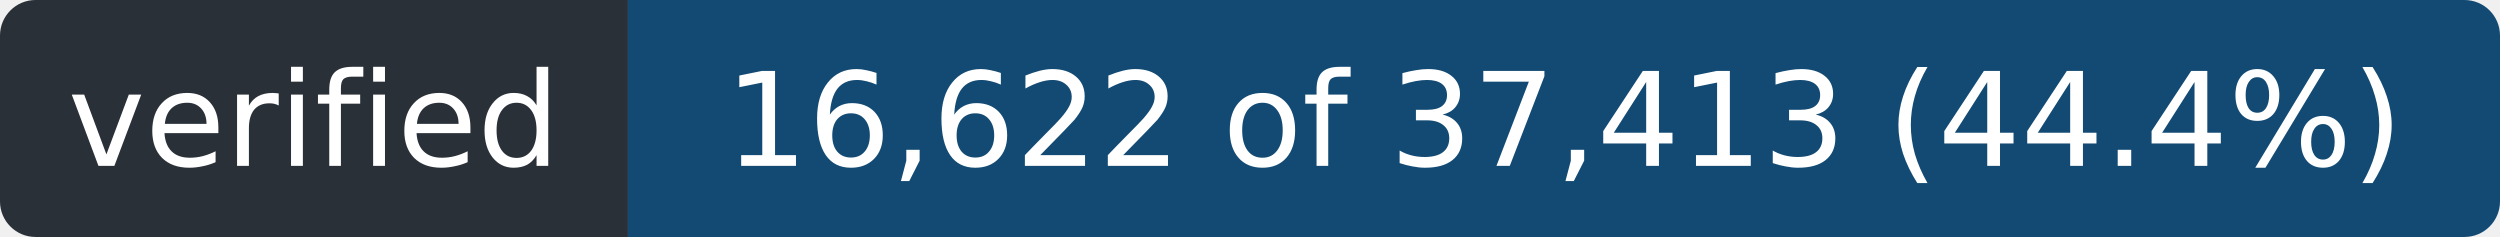
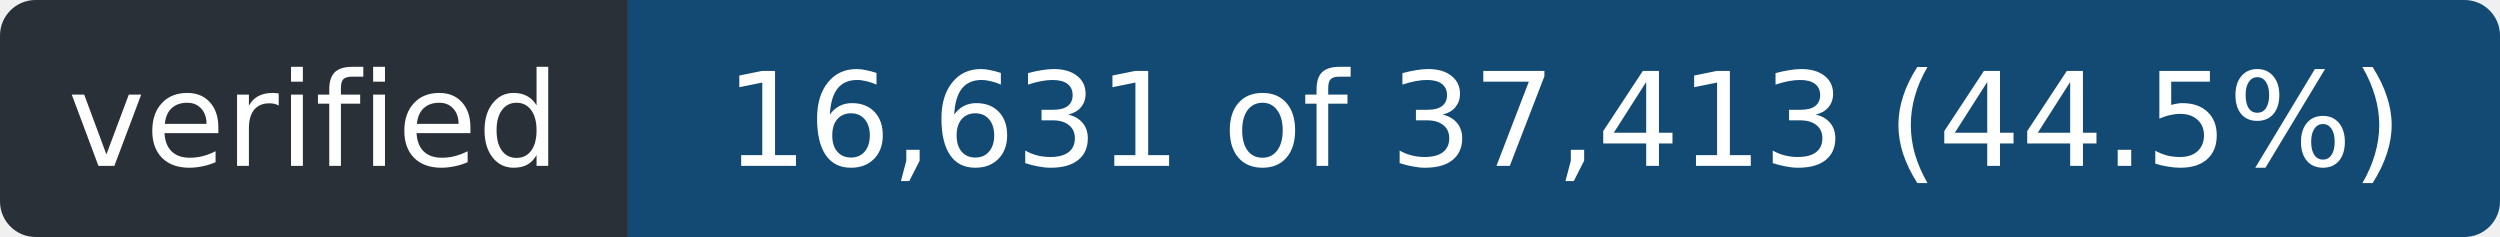
- <svg xmlns="http://www.w3.org/2000/svg" width="211" height="20" role="img" aria-label="verified: 16,622 of 37,413 (44.4%)">
+ <svg xmlns="http://www.w3.org/2000/svg" width="211" height="20" role="img" aria-label="verified: 16,631 of 37,413 (44.5%)">
  <clipPath id="r">
    <rect width="211" height="20" rx="3" />
  </clipPath>
  <g clip-path="url(#r)">
    <rect width="53" height="20" fill="#2a3038" />
    <rect x="53" width="158" height="20" fill="#124a73" />
  </g>
  <g fill="#fff" font-family="Verdana,Geneva,DejaVu Sans,sans-serif" font-size="11" text-anchor="middle">
    <text x="26.5" y="14" textLength="41">verified</text>
-     <text x="132.0" y="14" textLength="146">16,622 of 37,413 (44.4%)</text>
+     <text x="132.0" y="14" textLength="146">16,631 of 37,413 (44.5%)</text>
  </g>
</svg>
